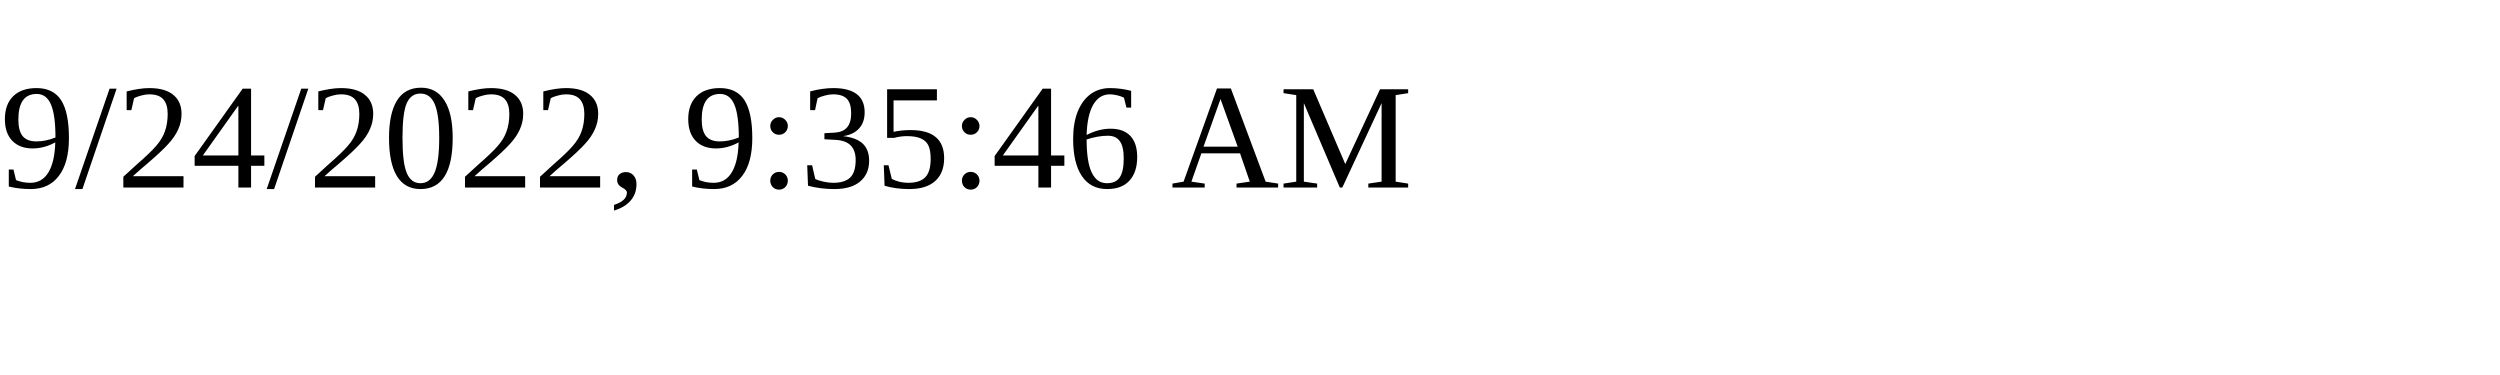
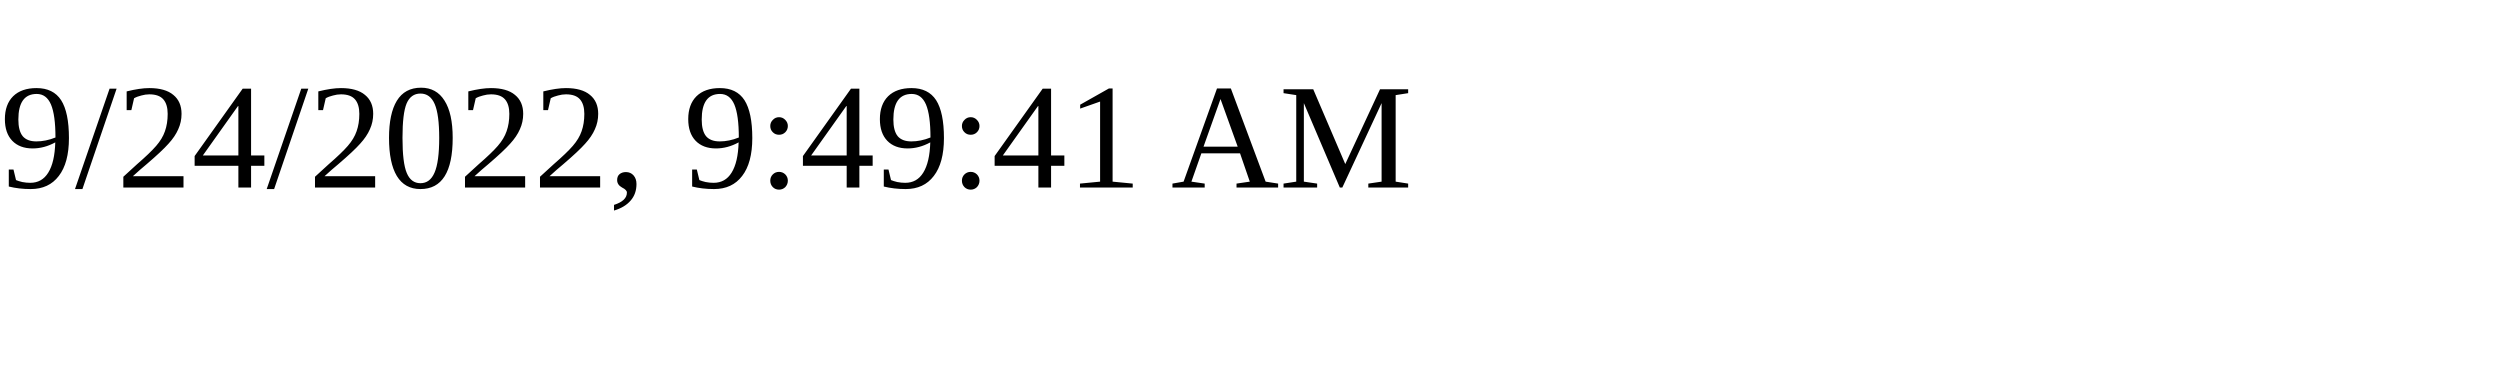
<svg xmlns="http://www.w3.org/2000/svg" height="30" width="200">
-   <text x="0" y="15">9/24/2022, 9:35:46 AM</text>
+   <text x="0" y="15">9/24/2022, 9:49:41 AM</text>
</svg>
